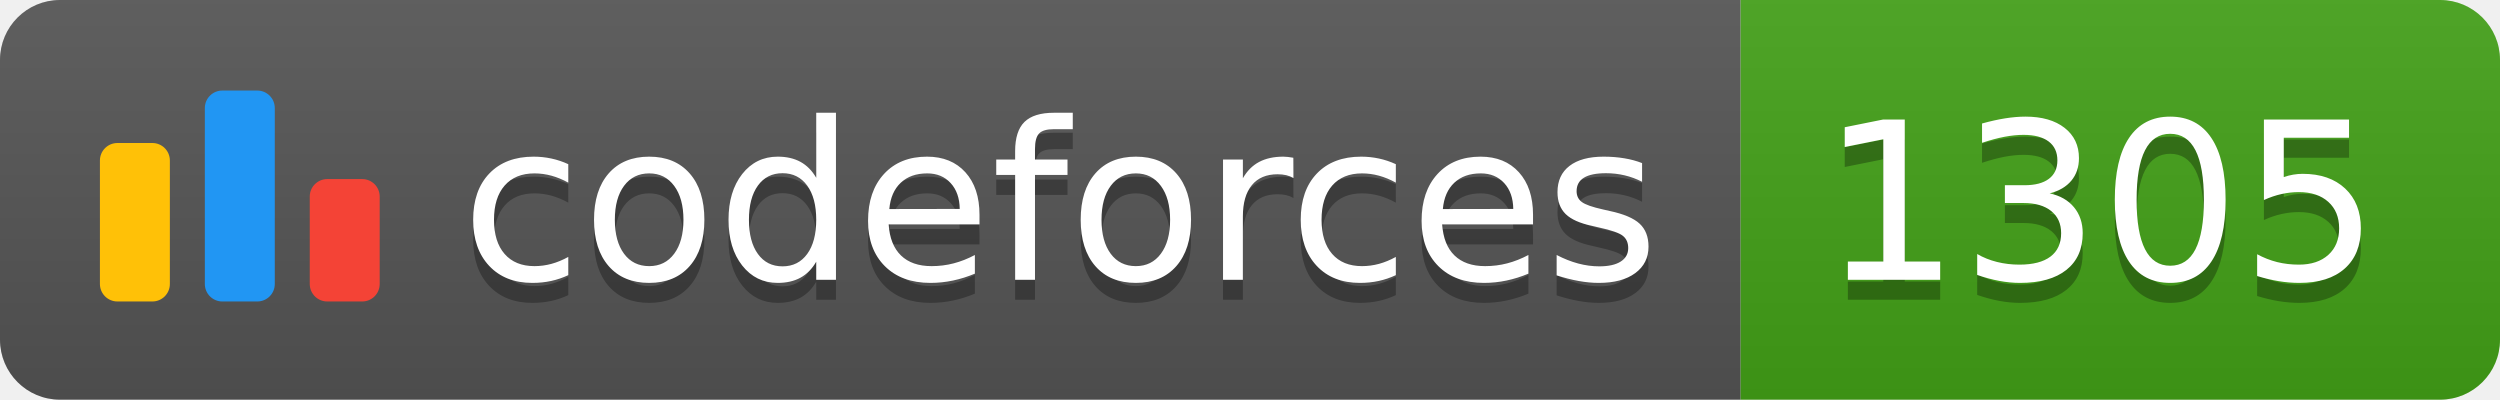
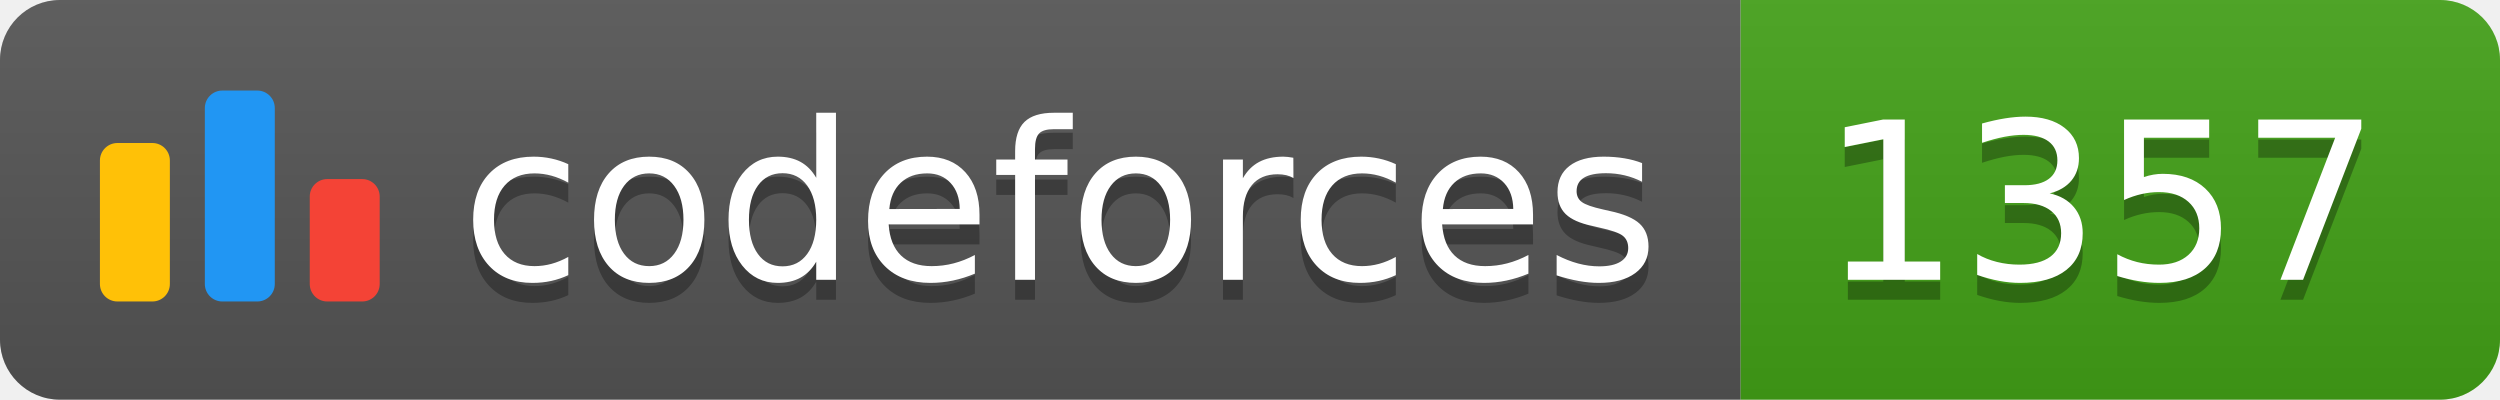
<svg xmlns="http://www.w3.org/2000/svg" width="125.1" height="20">
  <linearGradient id="smooth" x2="0" y2="100%">
    <stop offset="0" stop-color="#bbb" stop-opacity=".1" />
    <stop offset="1" stop-opacity=".1" />
  </linearGradient>
  <clipPath id="round">
    <rect width="125.1" height="20" rx="3" fill="#fff" />
  </clipPath>
  <g clip-path="url(#round)">
    <rect width="87.1" height="20" fill="#555" />
    <rect x="87.1" width="38.0" height="20" fill="#43A217" />
    <rect width="125.1" height="20" fill="url(#smooth)" />
  </g>
  <g fill="#fff" text-anchor="middle" font-family="DejaVu Sans,Verdana,Geneva,sans-serif" font-size="110">
    <svg x="5" y="3" class="logo" width="14" height="14" viewBox="0 0 32 25" fill="none">
      <rect y="6" width="8" height="18.125" rx="2" fill="#FFC107" />
      <rect x="24" y="10.125" width="8" height="14" rx="2" fill="#F44336" />
      <rect x="12" width="8" height="24.125" rx="2" fill="#2196F3" />
    </svg>
    <text x="530.5" y="150" fill="#010101" fill-opacity=".3" transform="scale(0.1)" textLength="601.0" lengthAdjust="spacing">codeforces
        </text>
    <text x="530.5" y="140" transform="scale(0.1)" textLength="601.0" lengthAdjust="spacing">codeforces</text>
-     <text x="1051.0" y="150" fill="#010101" fill-opacity=".3" transform="scale(0.1)" textLength="280.0" lengthAdjust="spacing">1305
+     <text x="1051.0" y="150" fill="#010101" fill-opacity=".3" transform="scale(0.1)" textLength="280.0" lengthAdjust="spacing">1357
        </text>
-     <text x="1051.0" y="140" transform="scale(0.1)" textLength="280.0" lengthAdjust="spacing">1305</text>
+     <text x="1051.0" y="140" transform="scale(0.1)" textLength="280.0" lengthAdjust="spacing">1357</text>
  </g>
</svg>
